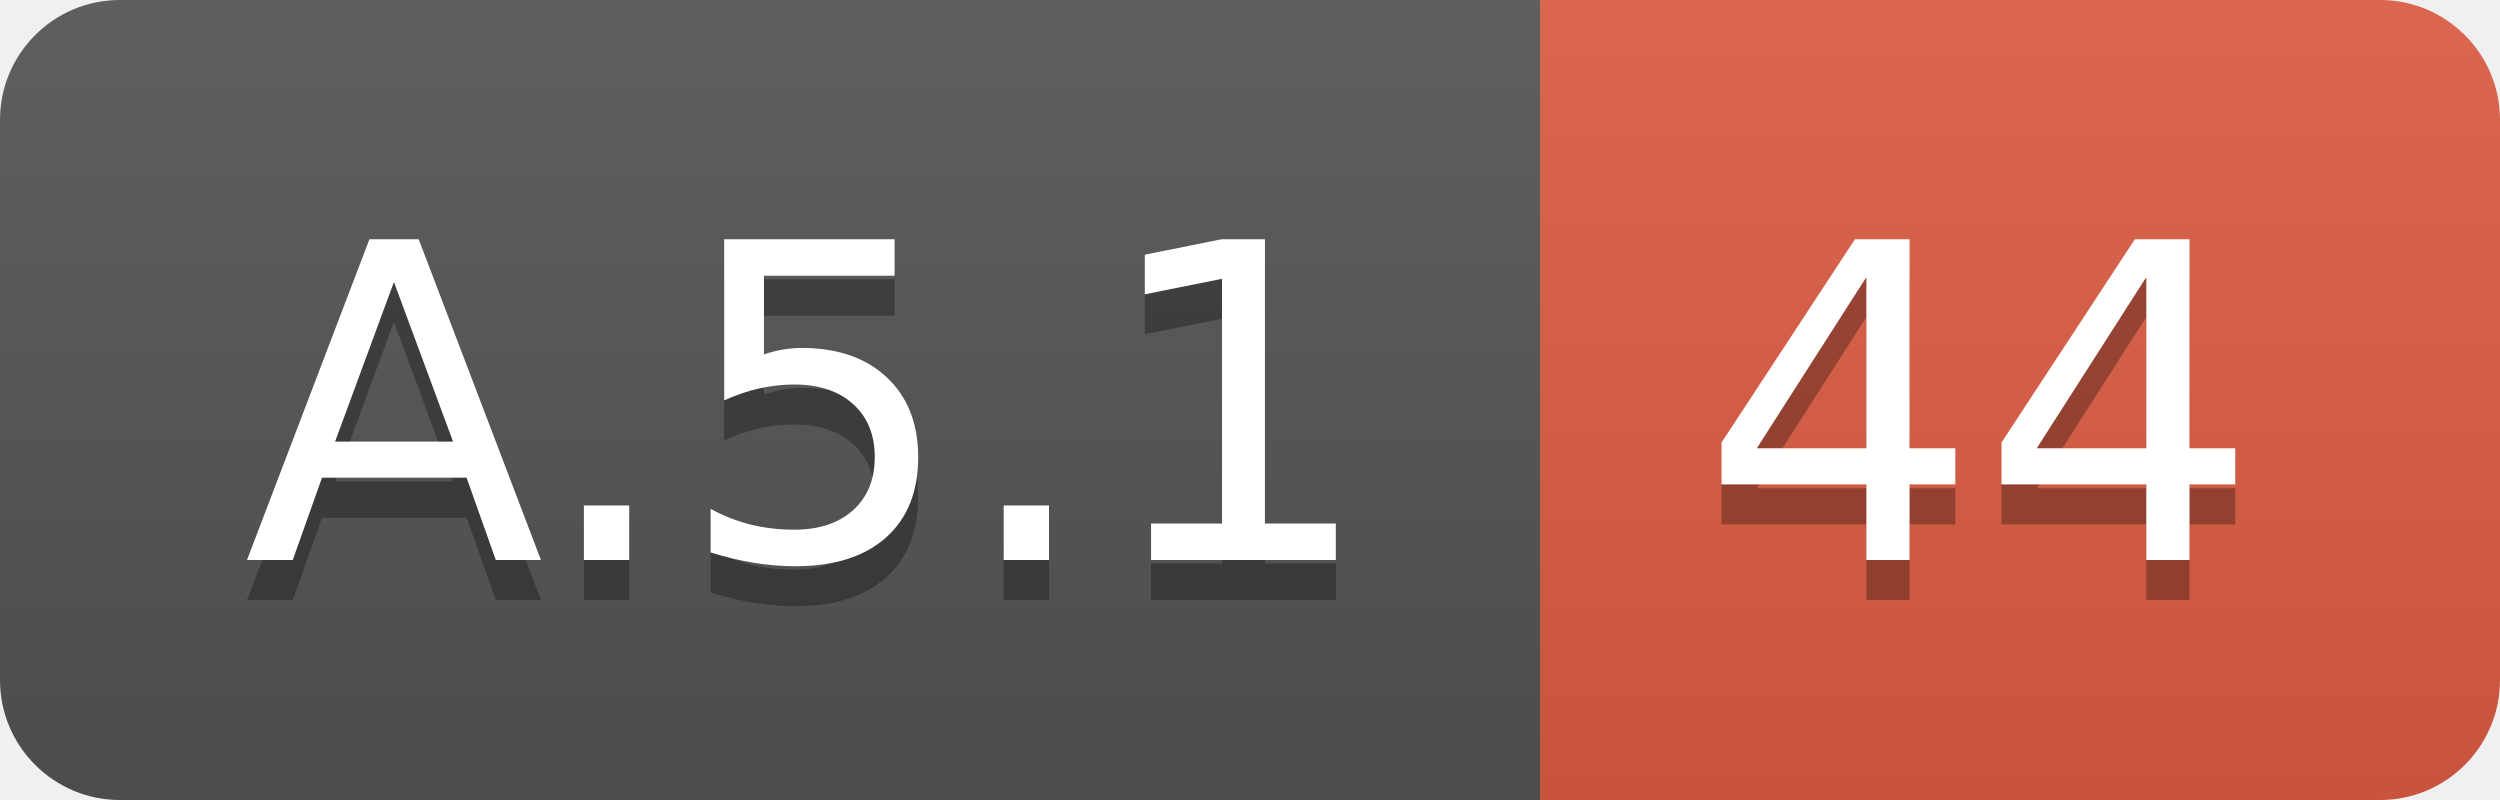
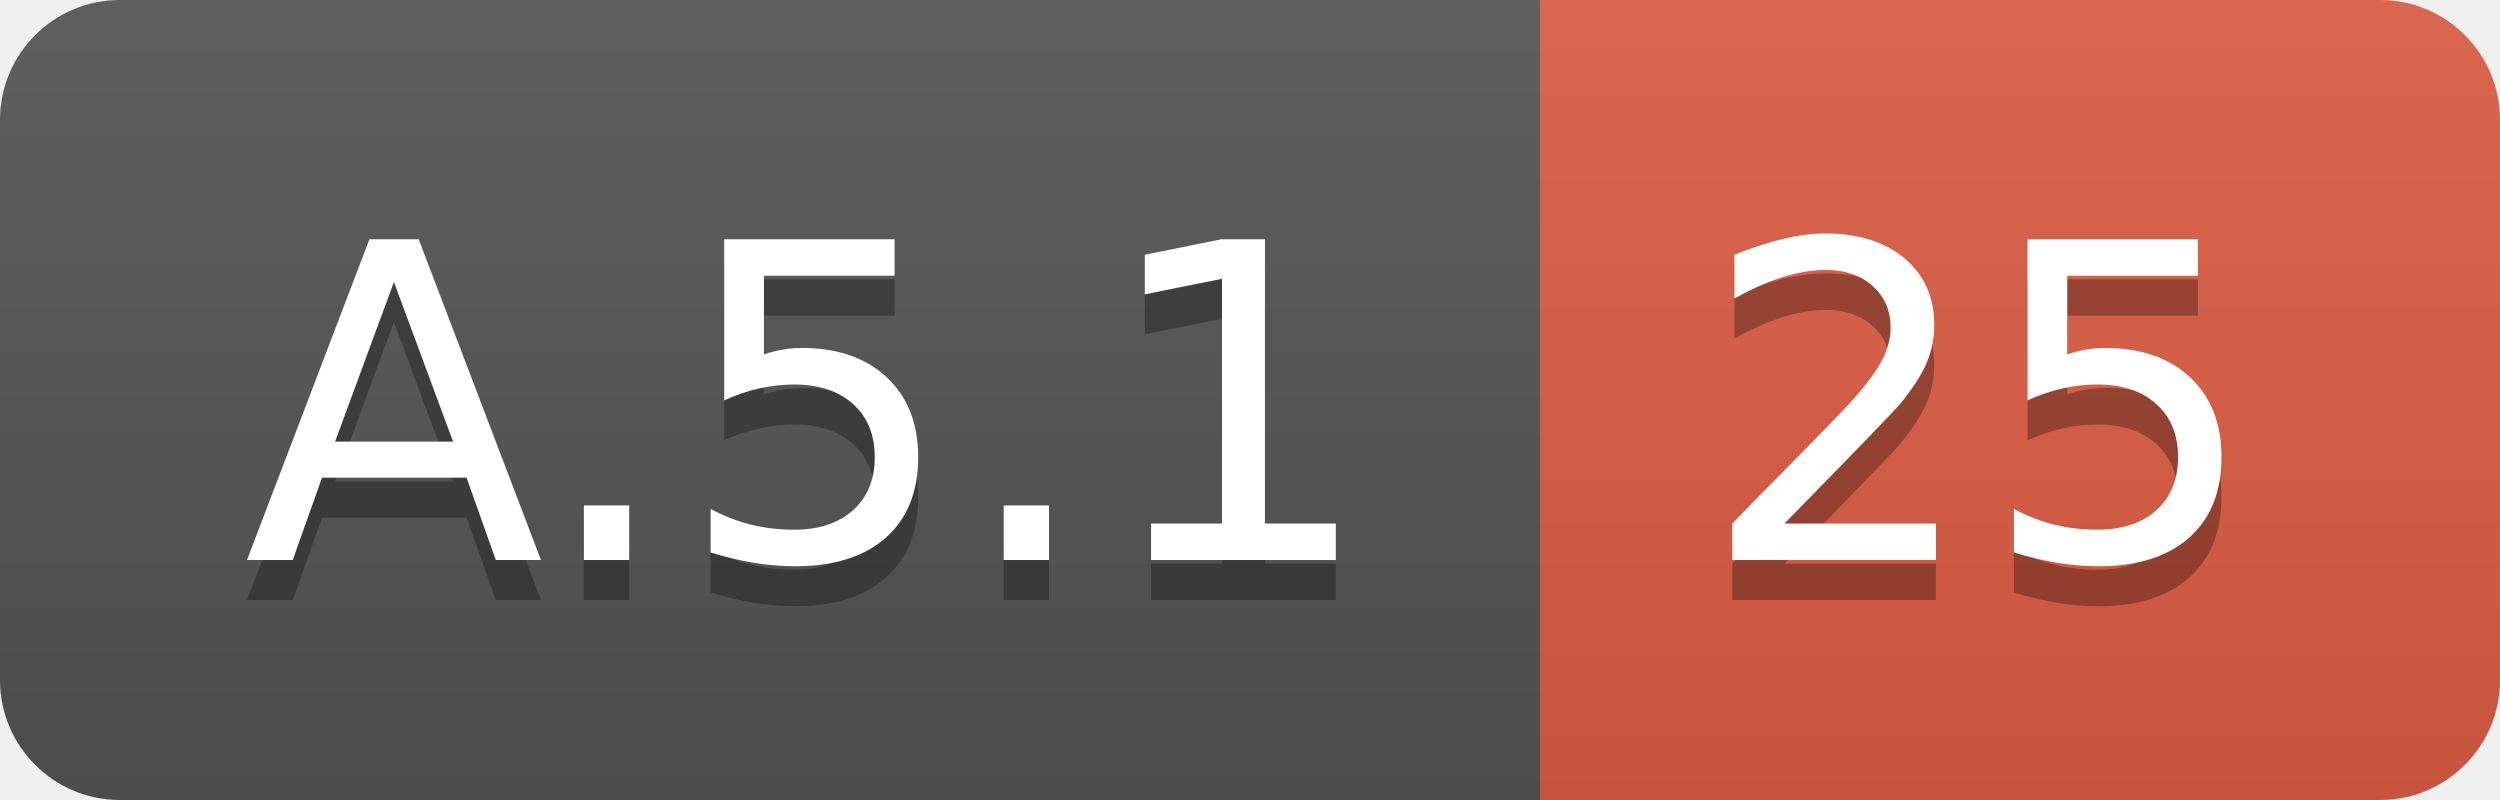
<svg xmlns="http://www.w3.org/2000/svg" width="62.5" height="20">
  <linearGradient id="smooth" x2="0" y2="100%">
    <stop offset="0" stop-color="#bbb" stop-opacity=".1" />
    <stop offset="1" stop-opacity=".1" />
  </linearGradient>
  <clipPath id="round">
    <rect width="62.5" height="20" rx="3" fill="#fff" />
  </clipPath>
  <g clip-path="url(#round)">
    <rect width="38.5" height="20" fill="#555" />
    <rect x="38.5" width="24.0" height="20" fill="#e05d44" />
    <rect width="62.5" height="20" fill="url(#smooth)" />
  </g>
  <g fill="#fff" text-anchor="middle" font-family="DejaVu Sans,Verdana,Geneva,sans-serif" font-size="110">
    <text x="202.5" y="150" fill="#010101" fill-opacity=".3" transform="scale(0.1)" textLength="285.0" lengthAdjust="spacing">A.5.1</text>
    <text x="202.5" y="140" transform="scale(0.1)" textLength="285.0" lengthAdjust="spacing">A.5.1</text>
-     <text x="495.0" y="150" fill="#010101" fill-opacity=".3" transform="scale(0.1)" textLength="140.0" lengthAdjust="spacing">44</text>
-     <text x="495.0" y="140" transform="scale(0.1)" textLength="140.0" lengthAdjust="spacing">44</text>
+     <text x="495.0" y="150" fill="#010101" fill-opacity=".3" transform="scale(0.1)" textLength="140.0" lengthAdjust="spacing">25</text>
+     <text x="495.0" y="140" transform="scale(0.1)" textLength="140.0" lengthAdjust="spacing">25</text>
  </g>
</svg>
